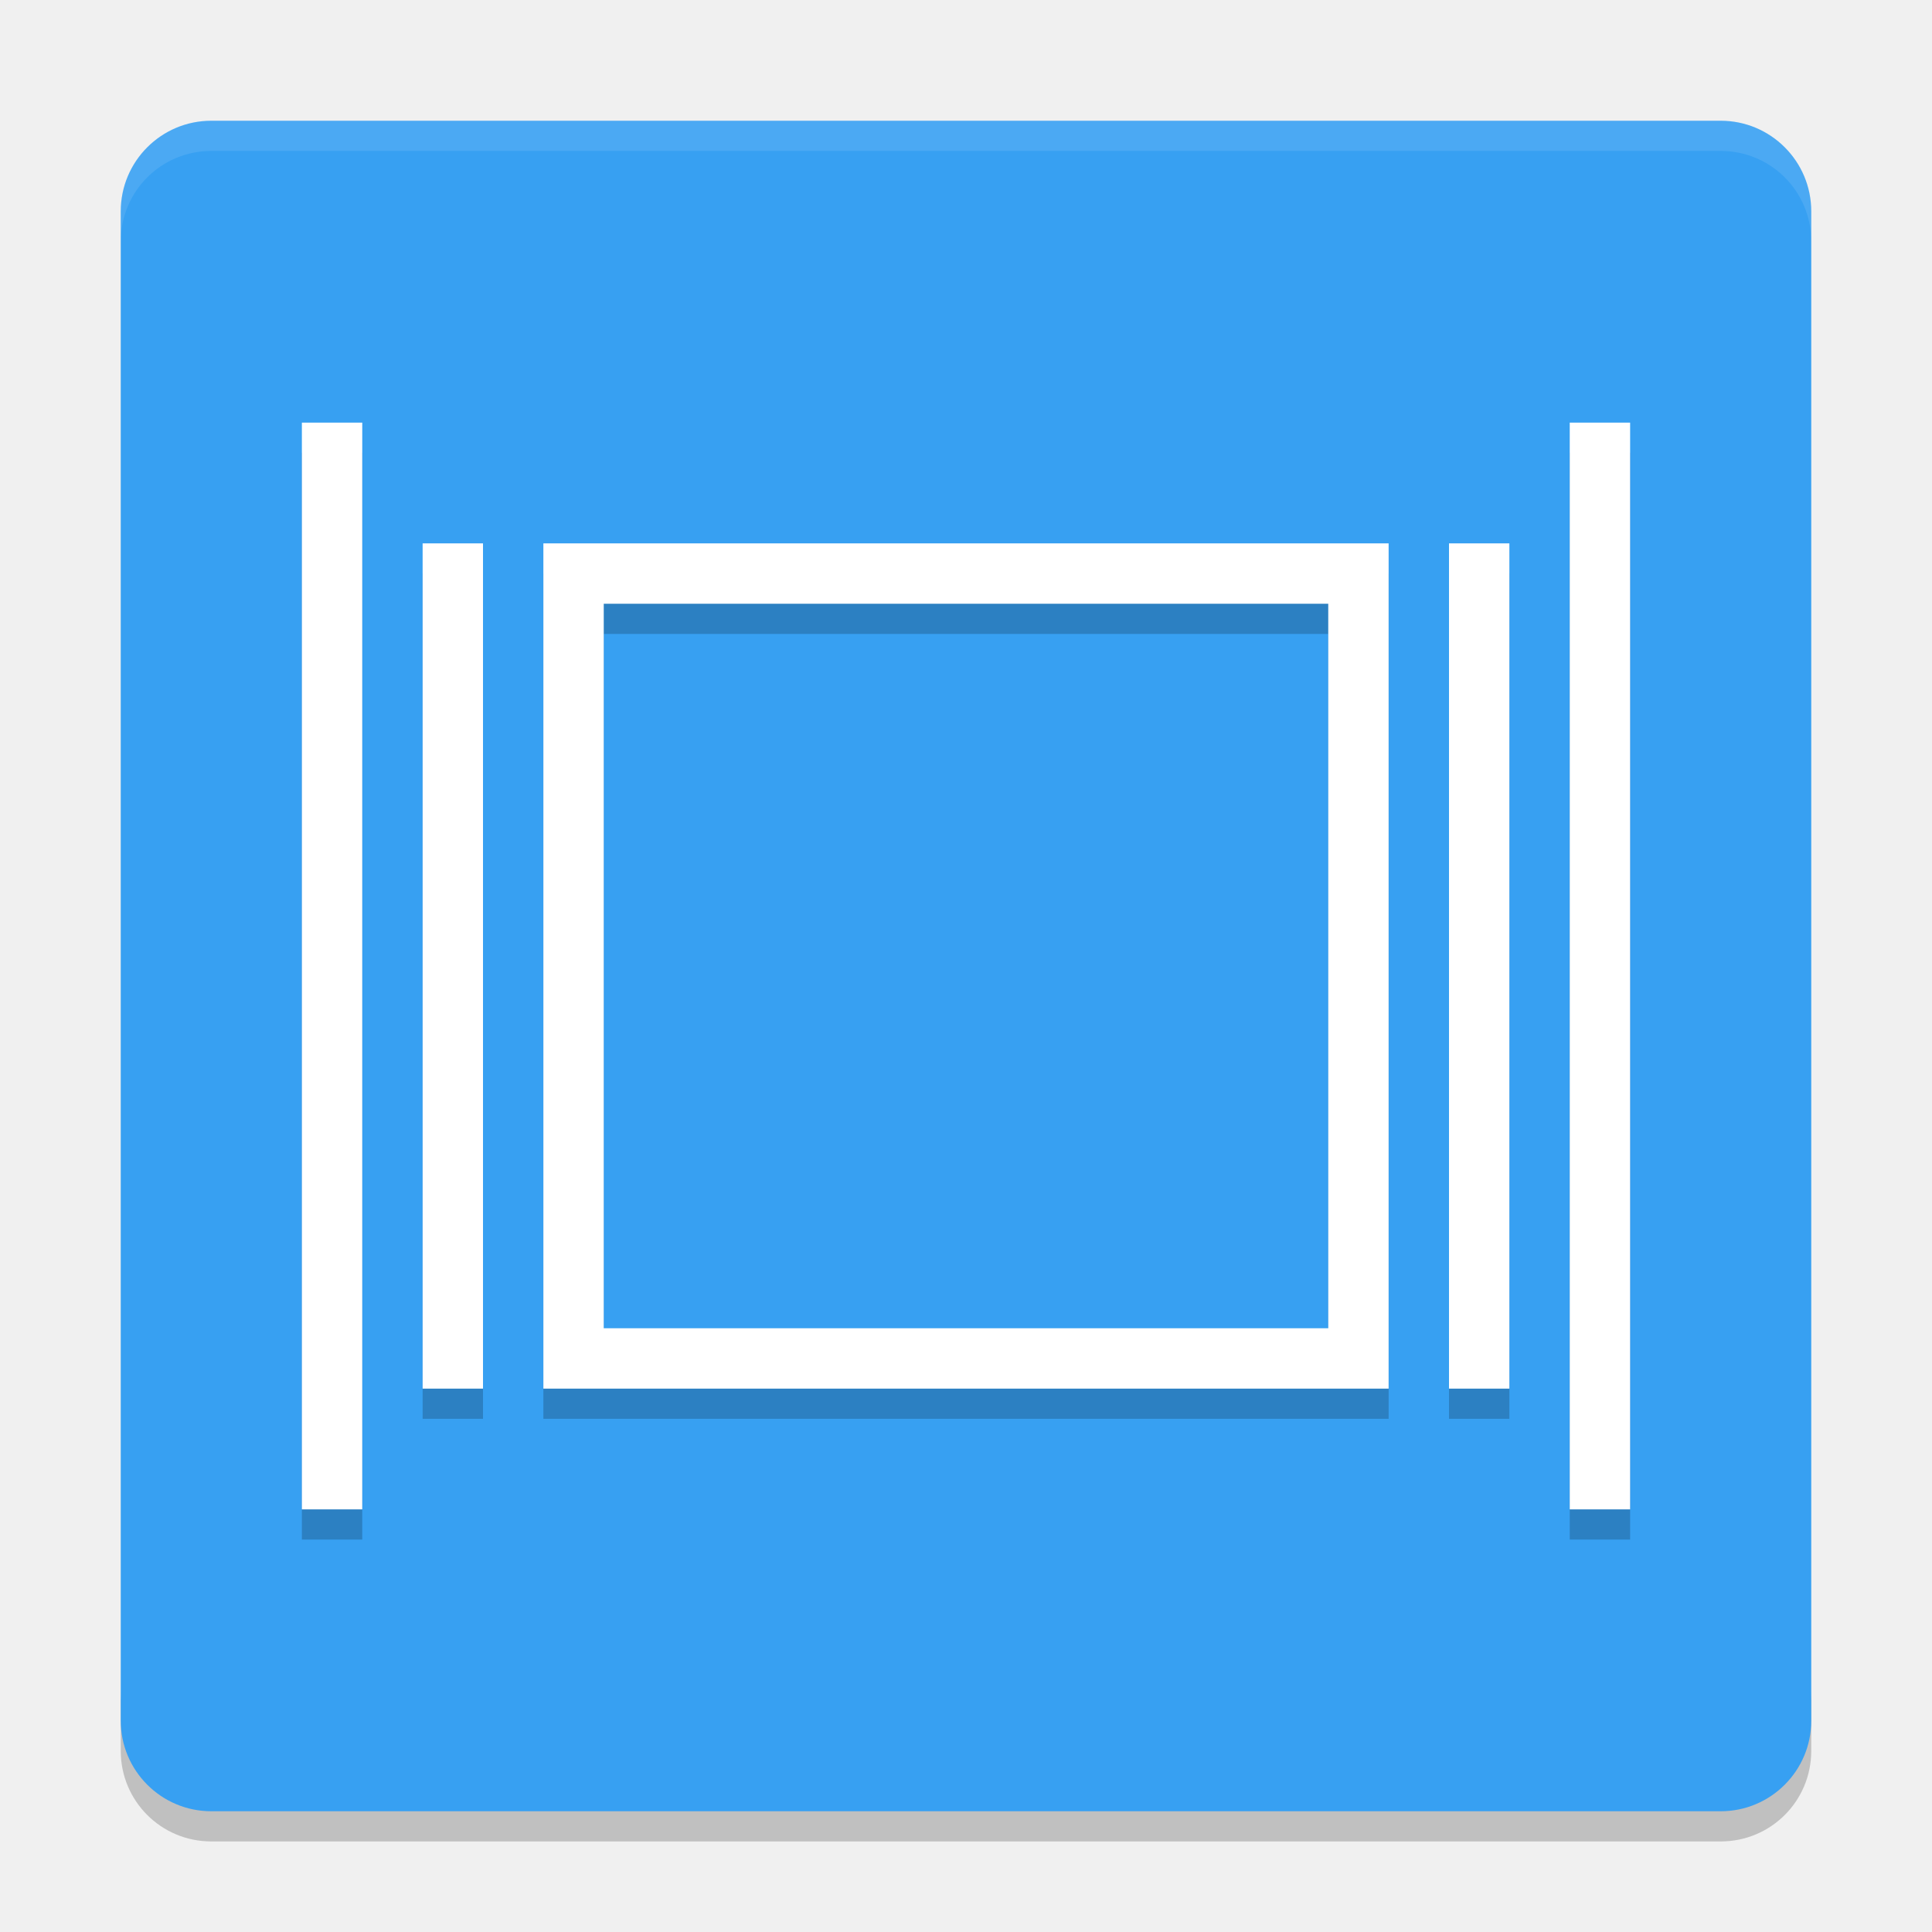
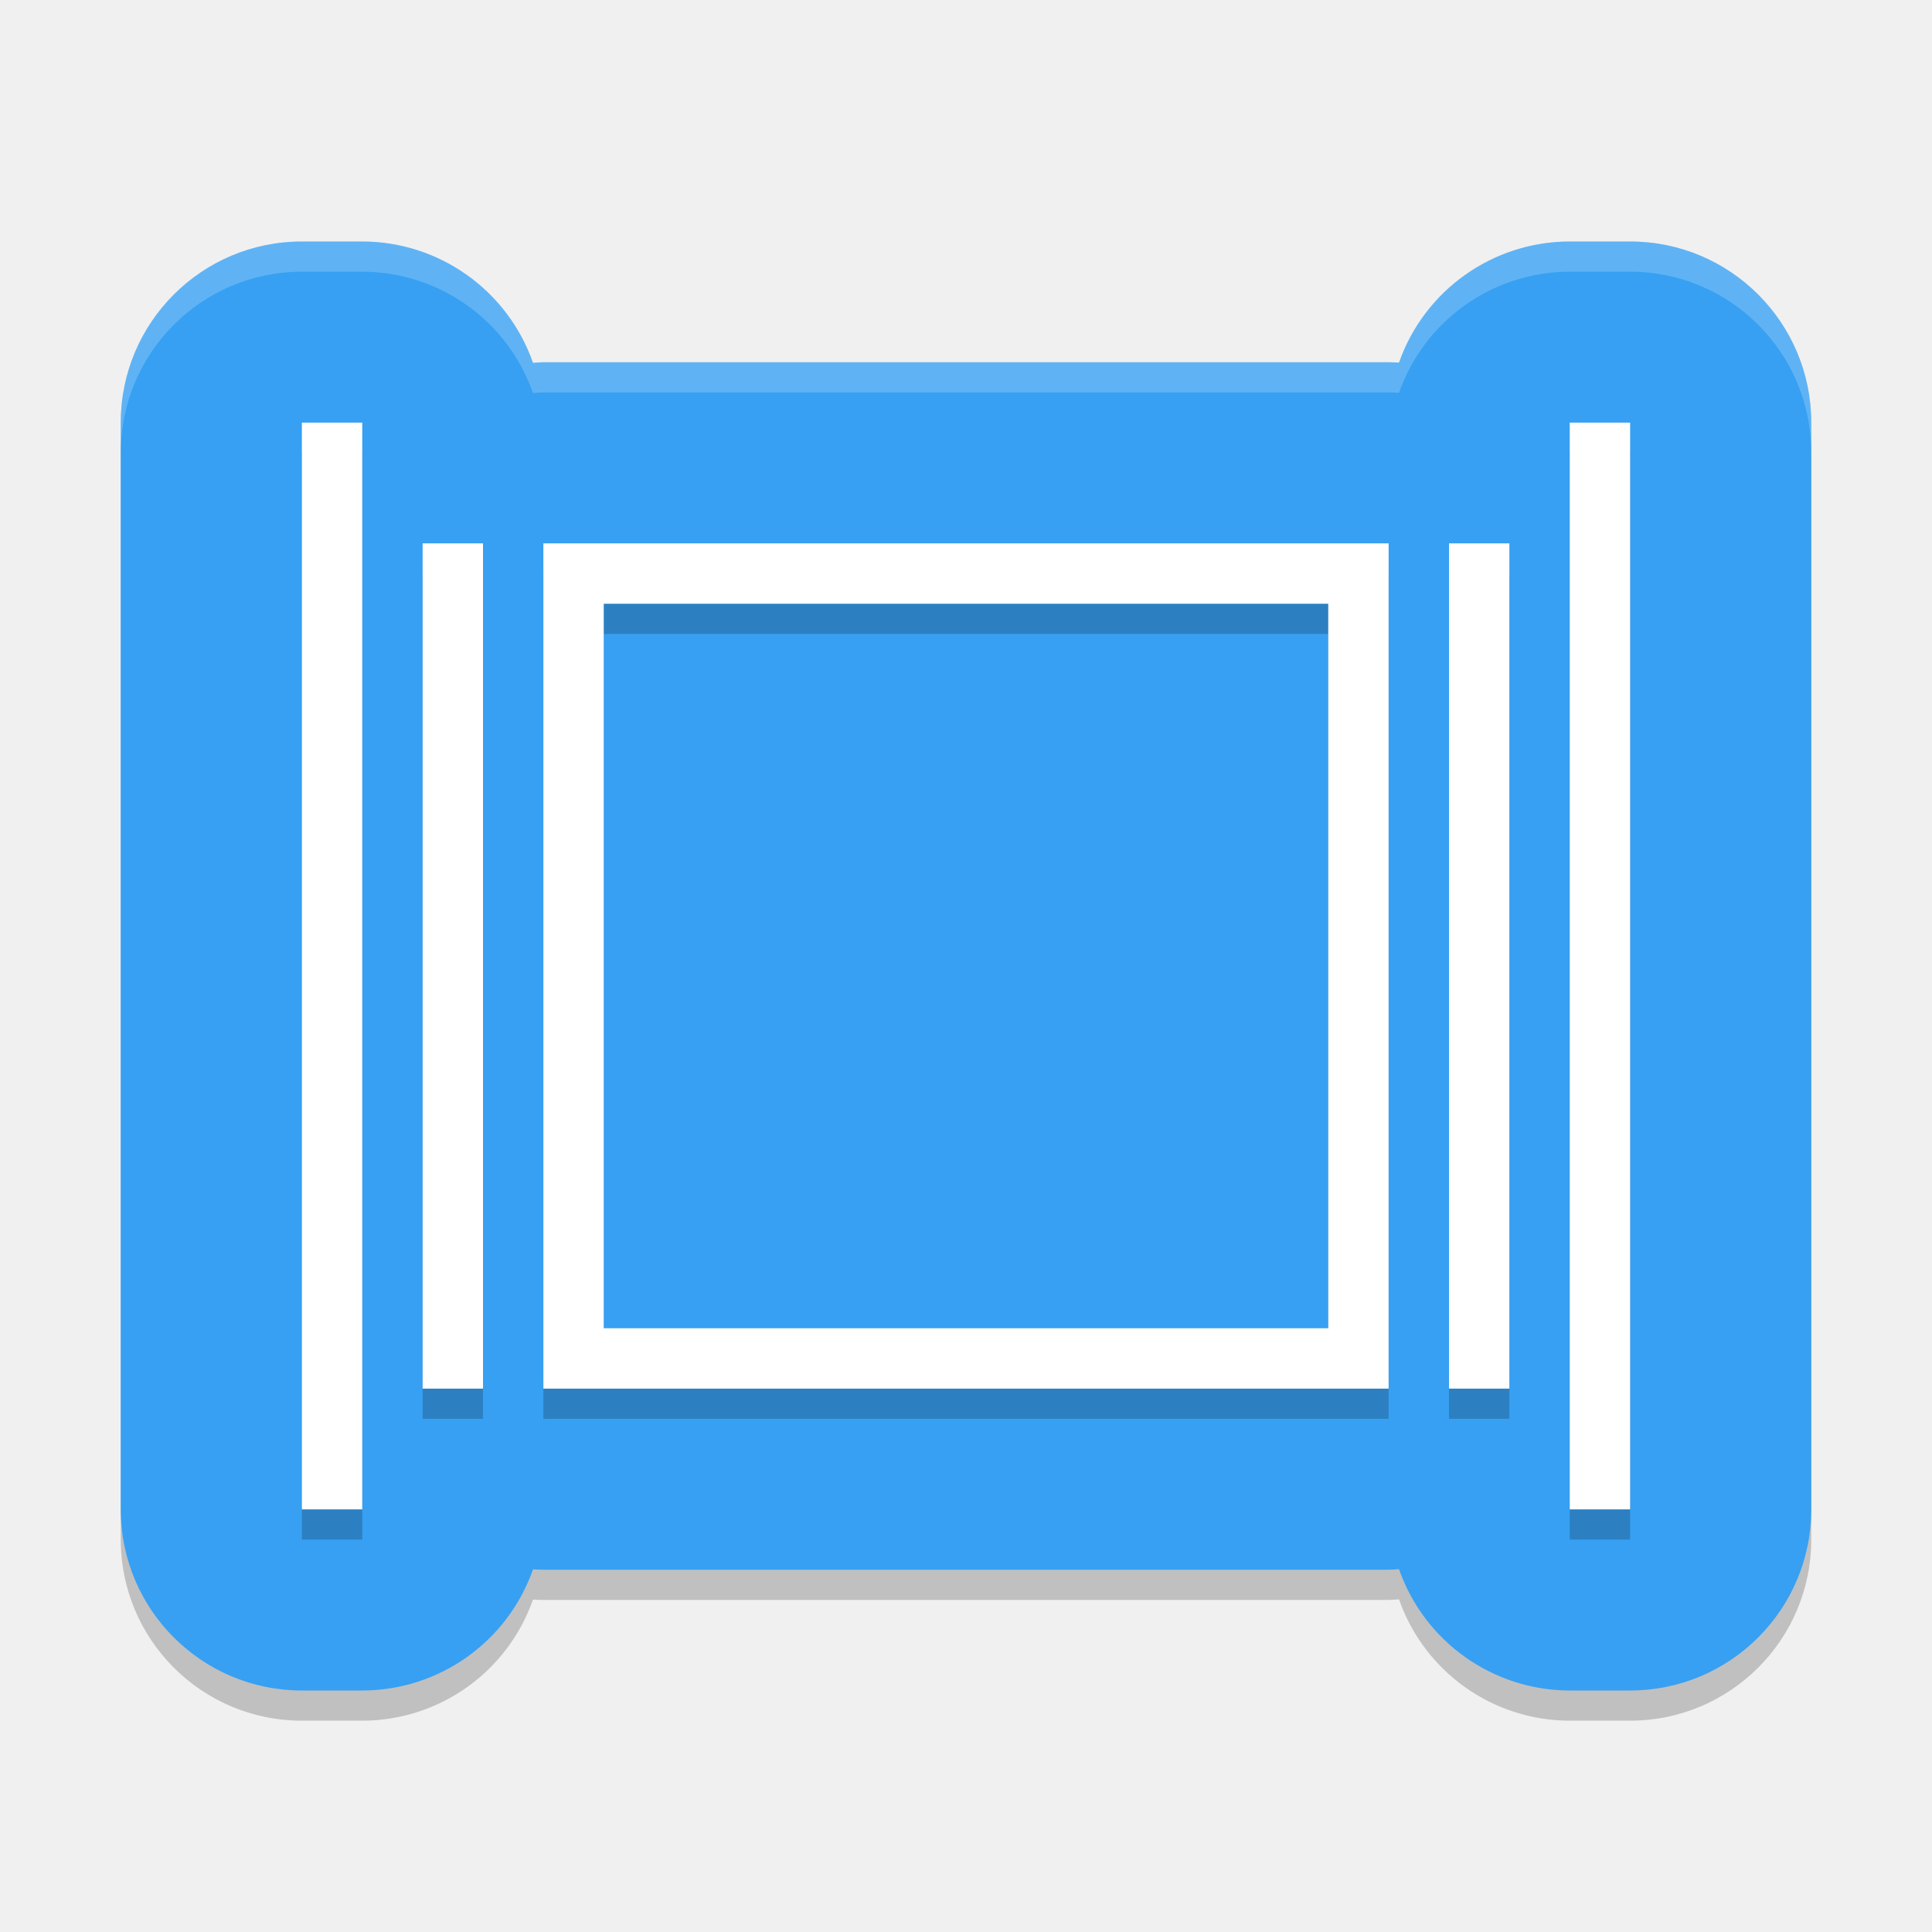
<svg xmlns="http://www.w3.org/2000/svg" height="64" width="64" version="1">
-   <path style="opacity:0.2" d="m 4,56 0,2 c 0,1.662 1.338,3 3,3 l 50,0 c 1.662,0 3,-1.338 3,-3 l 0,-2 c 0,1.662 -1.338,3 -3,3 L 7,59 C 5.338,59 4,57.662 4,56 Z" />
-   <rect style="fill:#37a0f2" ry="3" rx="3" transform="matrix(0,-1,-1,0,0,0)" height="56" width="56" y="-60" x="-60" />
-   <path style="opacity:0.1;fill:#ffffff" d="M 7 4 C 5.338 4 4 5.338 4 7 L 4 8 C 4 6.338 5.338 5 7 5 L 57 5 C 58.662 5 60 6.338 60 8 L 60 7 C 60 5.338 58.662 4 57 4 L 7 4 z" />
-   <path style="opacity:0.2" d="m 10,15 0,36 2,0 0,-36 -2,0 z m 42,0 0,36 2,0 0,-36 -2,0 z m -38,4 0,28 2,0 0,-28 -2,0 z m 4,0 0,28 28,0 0,-28 -28,0 z m 30,0 0,28 2,0 0,-28 -2,0 z m -28,2 24,0 0,24 -24,0 0,-24 z" />
-   <path style="fill:#ffffff" d="m 10,14 0,36 2,0 0,-36 -2,0 z m 42,0 0,36 2,0 0,-36 -2,0 z m -38,4 0,28 2,0 0,-28 -2,0 z m 4,0 0,28 28,0 0,-28 -28,0 z m 30,0 0,28 2,0 0,-28 -2,0 z m -28,2 24,0 0,24 -24,0 0,-24 z" />
+   <path d="m 10,9 c -3.314,3.31e-4 -6,2.686 -6,6 v 36 c 3.314e-4,3.314 2.686,6 6,6 h 2 c 2.545,-0.002 4.813,-1.61 5.656,-4.012 C 17.771,52.995 17.885,52.999 18,53 h 28 c 0.115,-0.003 0.229,-0.01 0.344,-0.02 C 47.185,55.385 49.452,56.997 52,57 h 2 c 3.314,-3.32e-4 6,-2.686 6,-6 V 15 C 60,11.686 57.314,9 54,9 H 52 C 49.455,9.002 47.187,10.61 46.344,13.012 46.229,13.005 46.115,13.001 46,13 H 18 c -0.115,0.003 -0.229,0.01 -0.344,0.02 C 16.815,10.615 14.547,9.003 12,9 Z" style="color:#000000;opacity:0.2;stroke-width:12;stroke-linecap:round;stroke-linejoin:round" />
+   <path style="fill:#37a0f2;stroke-width:12;stroke-linecap:round;stroke-linejoin:round" d="m 10,8 c -3.314,3.314e-4 -6,2.686 -6,6 v 36 c 3.314e-4,3.314 2.686,6 6,6 h 2 c 2.545,-0.002 4.813,-1.61 5.656,-4.012 C 17.771,51.995 17.885,51.999 18,52 h 28 c 0.115,-0.003 0.229,-0.01 0.344,-0.02 C 47.185,54.385 49.452,55.997 52,56 h 2 c 3.314,-3.32e-4 6,-2.686 6,-6 V 14 C 60,10.686 57.314,8 54,8 H 52 C 49.455,8.002 47.187,9.61 46.344,12.012 46.229,12.005 46.115,12.001 46,12 H 18 c -0.115,0.003 -0.229,0.01 -0.344,0.02 C 16.815,9.615 14.547,8.003 12,8 Z" />
+   <path style="opacity:0.2" d="m 10,15 v 36 h 2 V 15 Z m 42,0 v 36 h 2 V 15 Z m -38,4 v 28 h 2 V 19 Z m 4,0 V 47 H 46 V 19 Z m 30,0 v 28 h 2 V 19 Z M 20,21 H 44 V 45 H 20 Z" />
+   <path style="fill:#ffffff" d="m 10,14 v 36 h 2 V 14 Z m 42,0 v 36 h 2 V 14 Z m -38,4 v 28 h 2 V 18 Z m 4,0 V 46 H 46 V 18 Z m 30,0 v 28 h 2 V 18 Z M 20,20 H 44 V 44 H 20 Z" />
+   <path style="opacity:0.2;fill:#ffffff;stroke-width:12;stroke-linecap:round;stroke-linejoin:round" d="M 10 8 C 6.686 8 4 10.686 4 14 L 4 15 C 4 11.686 6.686 9 10 9 L 12 9 C 14.547 9.003 16.815 10.615 17.656 13.02 C 17.771 13.01 17.885 13.003 18 13 L 46 13 C 46.115 13.001 46.229 13.005 46.344 13.012 C 47.187 10.61 49.455 9.002 52 9 L 54 9 C 57.314 9 60 11.686 60 15 L 60 14 C 60 10.686 57.314 8 54 8 L 52 8 C 49.455 8.002 47.187 9.61 46.344 12.012 C 46.229 12.005 46.115 12.001 46 12 L 18 12 C 17.885 12.003 17.771 12.01 17.656 12.02 C 16.815 9.615 14.547 8.003 12 8 L 10 8 z" />
</svg>
